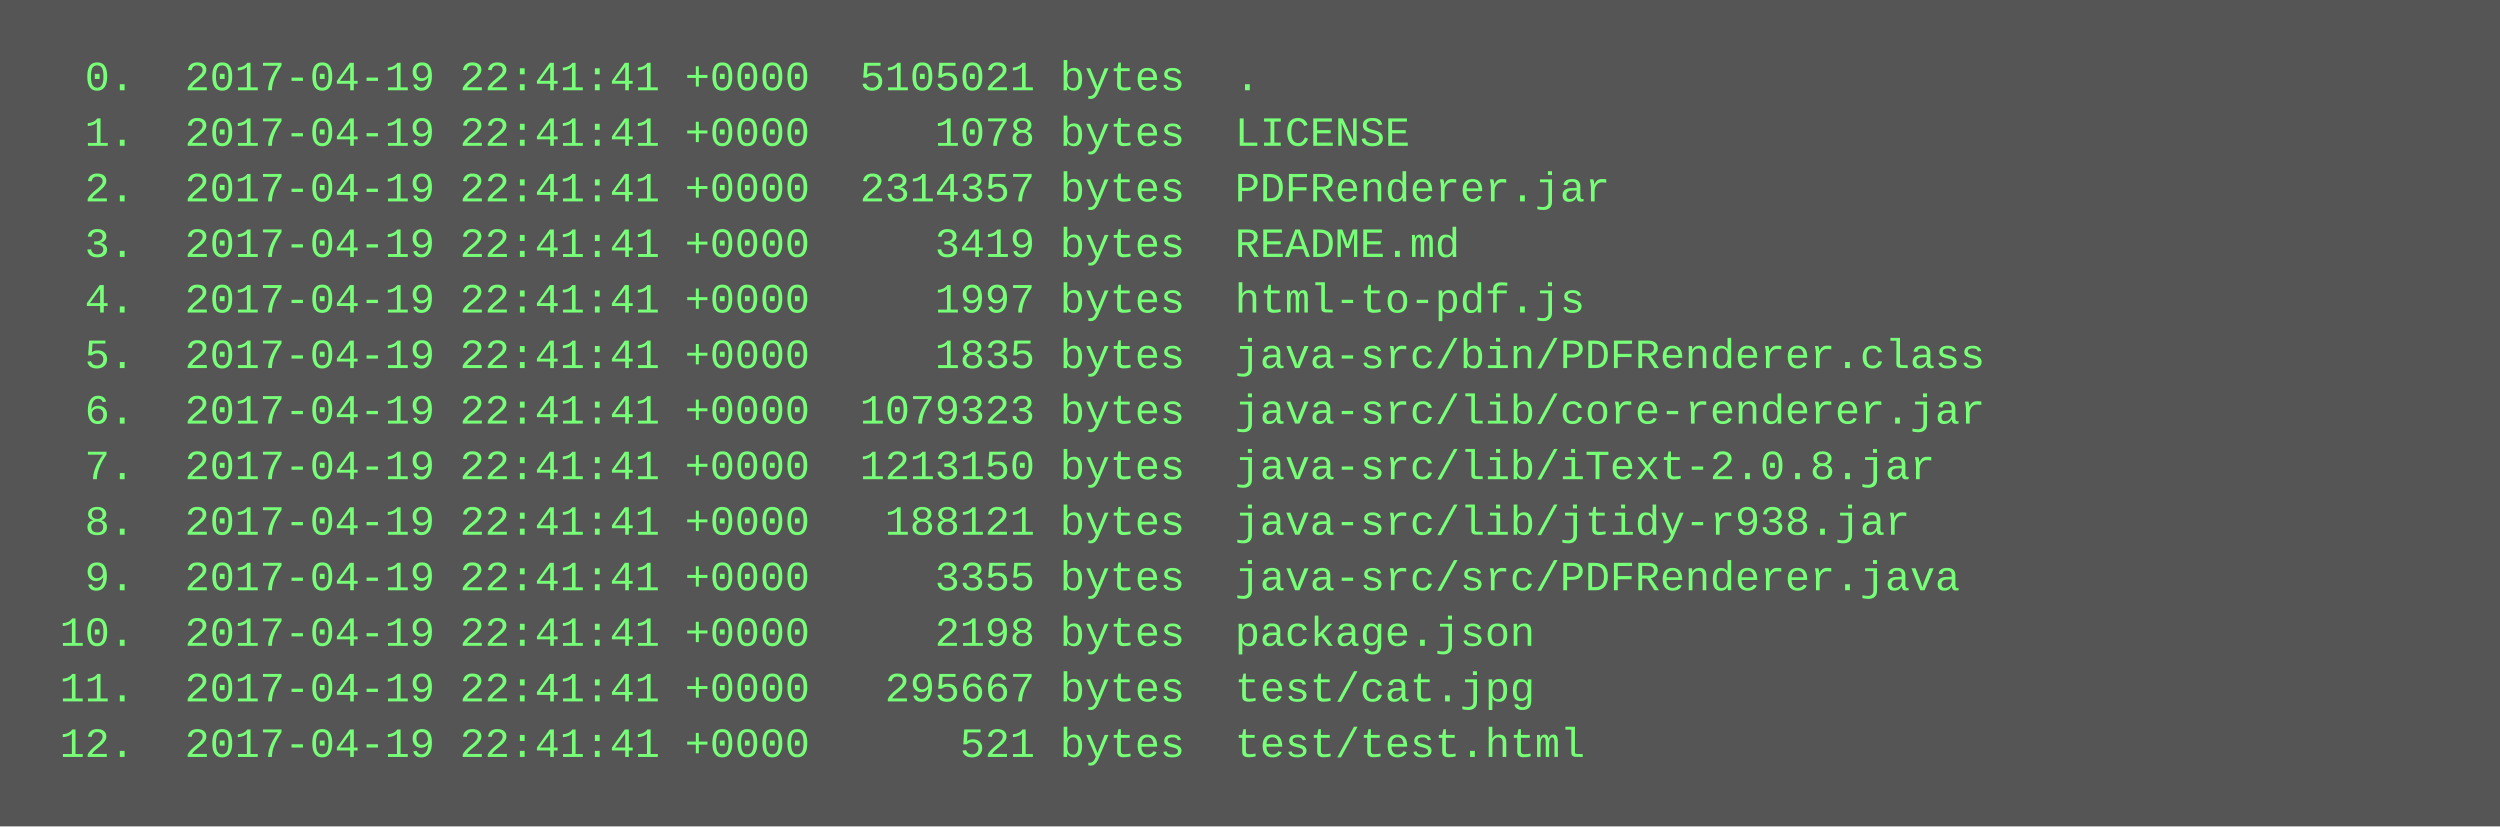
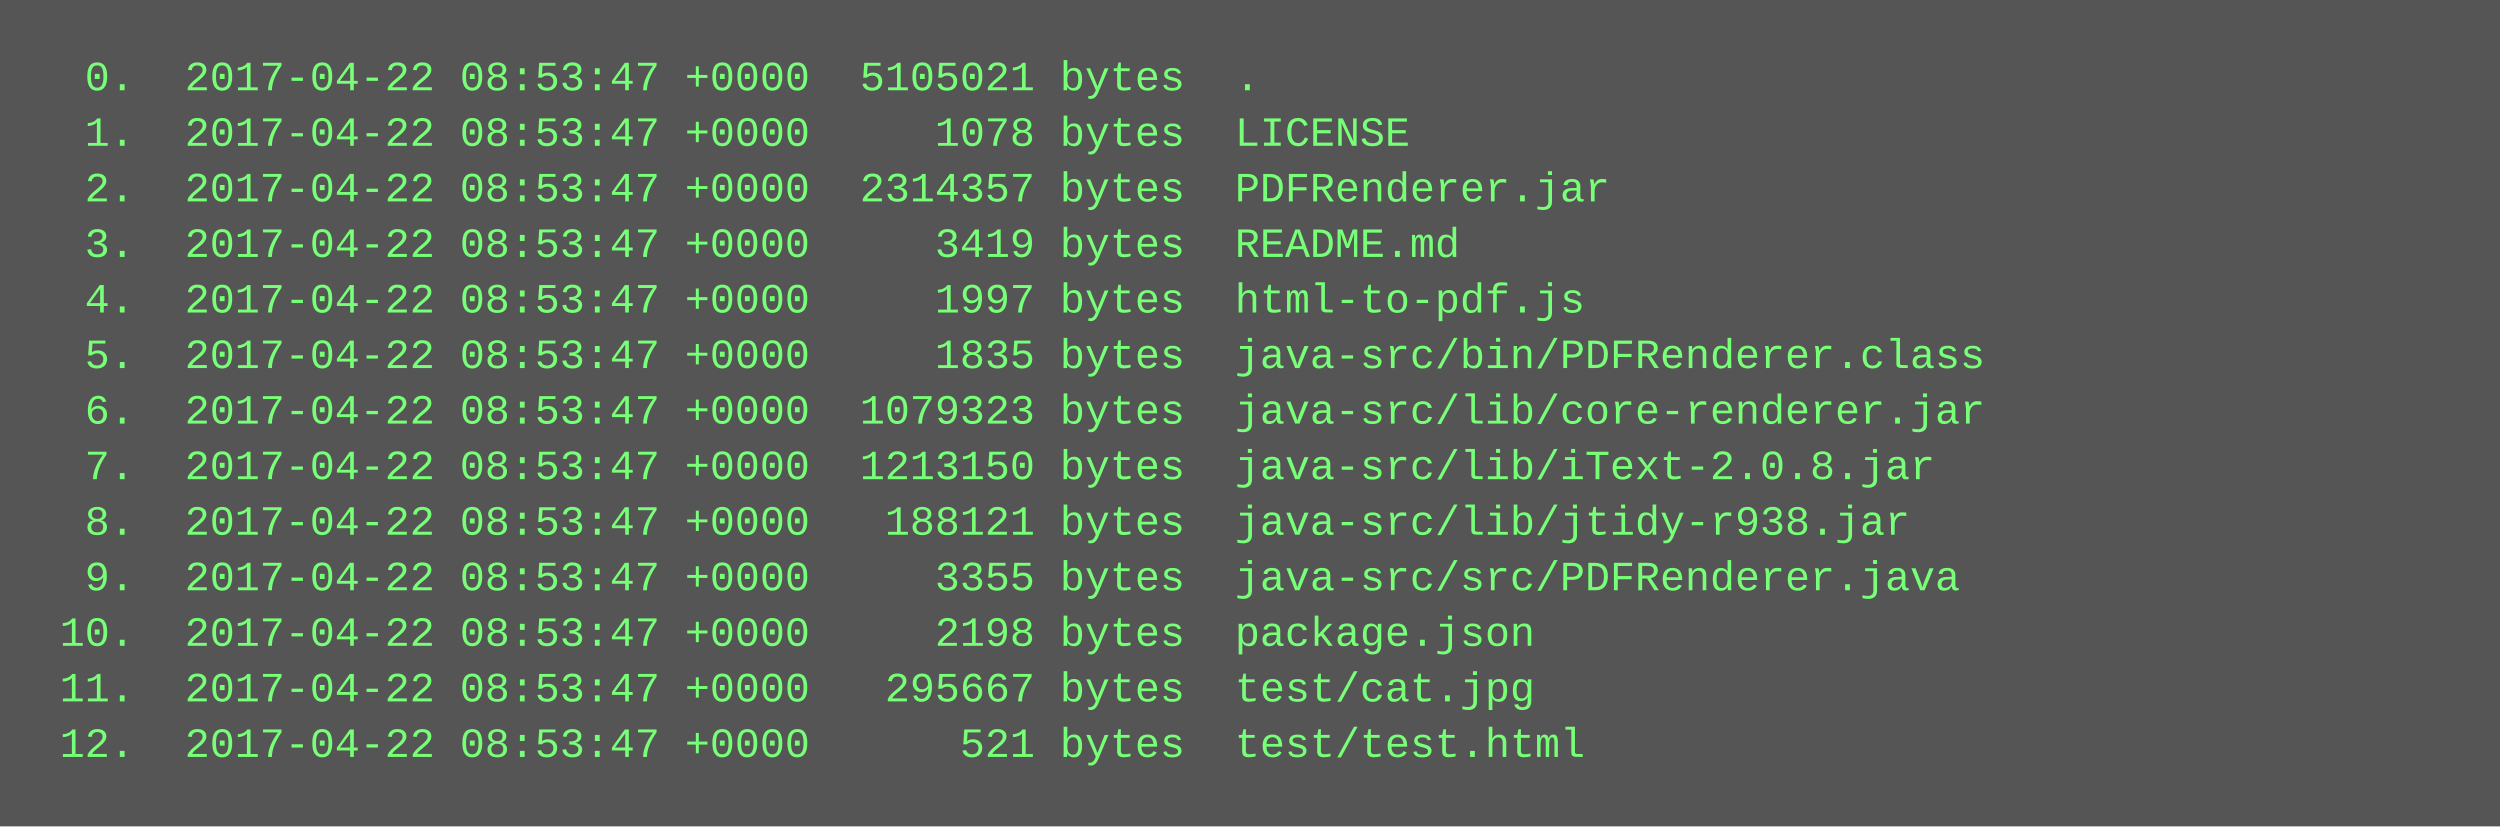
<svg xmlns="http://www.w3.org/2000/svg" height="238" width="720">
  <rect height="238" fill="#555" width="720" />
  <text fill="#7f7" font-family="Courier New" font-size="12" xml:space="preserve">
-     <tspan x="10" y="26">  0.  2017-04-19 22:41:41 +0000  5105021 bytes  .</tspan>
-     <tspan x="10" y="42">  1.  2017-04-19 22:41:41 +0000     1078 bytes  LICENSE</tspan>
-     <tspan x="10" y="58">  2.  2017-04-19 22:41:41 +0000  2314357 bytes  PDFRenderer.jar</tspan>
-     <tspan x="10" y="74">  3.  2017-04-19 22:41:41 +0000     3419 bytes  README.md</tspan>
-     <tspan x="10" y="90">  4.  2017-04-19 22:41:41 +0000     1997 bytes  html-to-pdf.js</tspan>
-     <tspan x="10" y="106">  5.  2017-04-19 22:41:41 +0000     1835 bytes  java-src/bin/PDFRenderer.class</tspan>
-     <tspan x="10" y="122">  6.  2017-04-19 22:41:41 +0000  1079323 bytes  java-src/lib/core-renderer.jar</tspan>
-     <tspan x="10" y="138">  7.  2017-04-19 22:41:41 +0000  1213150 bytes  java-src/lib/iText-2.0.8.jar</tspan>
-     <tspan x="10" y="154">  8.  2017-04-19 22:41:41 +0000   188121 bytes  java-src/lib/jtidy-r938.jar</tspan>
-     <tspan x="10" y="170">  9.  2017-04-19 22:41:41 +0000     3355 bytes  java-src/src/PDFRenderer.java</tspan>
-     <tspan x="10" y="186"> 10.  2017-04-19 22:41:41 +0000     2198 bytes  package.json</tspan>
-     <tspan x="10" y="202"> 11.  2017-04-19 22:41:41 +0000   295667 bytes  test/cat.jpg</tspan>
-     <tspan x="10" y="218"> 12.  2017-04-19 22:41:41 +0000      521 bytes  test/test.html</tspan>
+     <tspan x="10" y="26">  0.  2017-04-22 08:53:47 +0000  5105021 bytes  .</tspan>
+     <tspan x="10" y="42">  1.  2017-04-22 08:53:47 +0000     1078 bytes  LICENSE</tspan>
+     <tspan x="10" y="58">  2.  2017-04-22 08:53:47 +0000  2314357 bytes  PDFRenderer.jar</tspan>
+     <tspan x="10" y="74">  3.  2017-04-22 08:53:47 +0000     3419 bytes  README.md</tspan>
+     <tspan x="10" y="90">  4.  2017-04-22 08:53:47 +0000     1997 bytes  html-to-pdf.js</tspan>
+     <tspan x="10" y="106">  5.  2017-04-22 08:53:47 +0000     1835 bytes  java-src/bin/PDFRenderer.class</tspan>
+     <tspan x="10" y="122">  6.  2017-04-22 08:53:47 +0000  1079323 bytes  java-src/lib/core-renderer.jar</tspan>
+     <tspan x="10" y="138">  7.  2017-04-22 08:53:47 +0000  1213150 bytes  java-src/lib/iText-2.0.8.jar</tspan>
+     <tspan x="10" y="154">  8.  2017-04-22 08:53:47 +0000   188121 bytes  java-src/lib/jtidy-r938.jar</tspan>
+     <tspan x="10" y="170">  9.  2017-04-22 08:53:47 +0000     3355 bytes  java-src/src/PDFRenderer.java</tspan>
+     <tspan x="10" y="186"> 10.  2017-04-22 08:53:47 +0000     2198 bytes  package.json</tspan>
+     <tspan x="10" y="202"> 11.  2017-04-22 08:53:47 +0000   295667 bytes  test/cat.jpg</tspan>
+     <tspan x="10" y="218"> 12.  2017-04-22 08:53:47 +0000      521 bytes  test/test.html</tspan>
  </text>
</svg>
